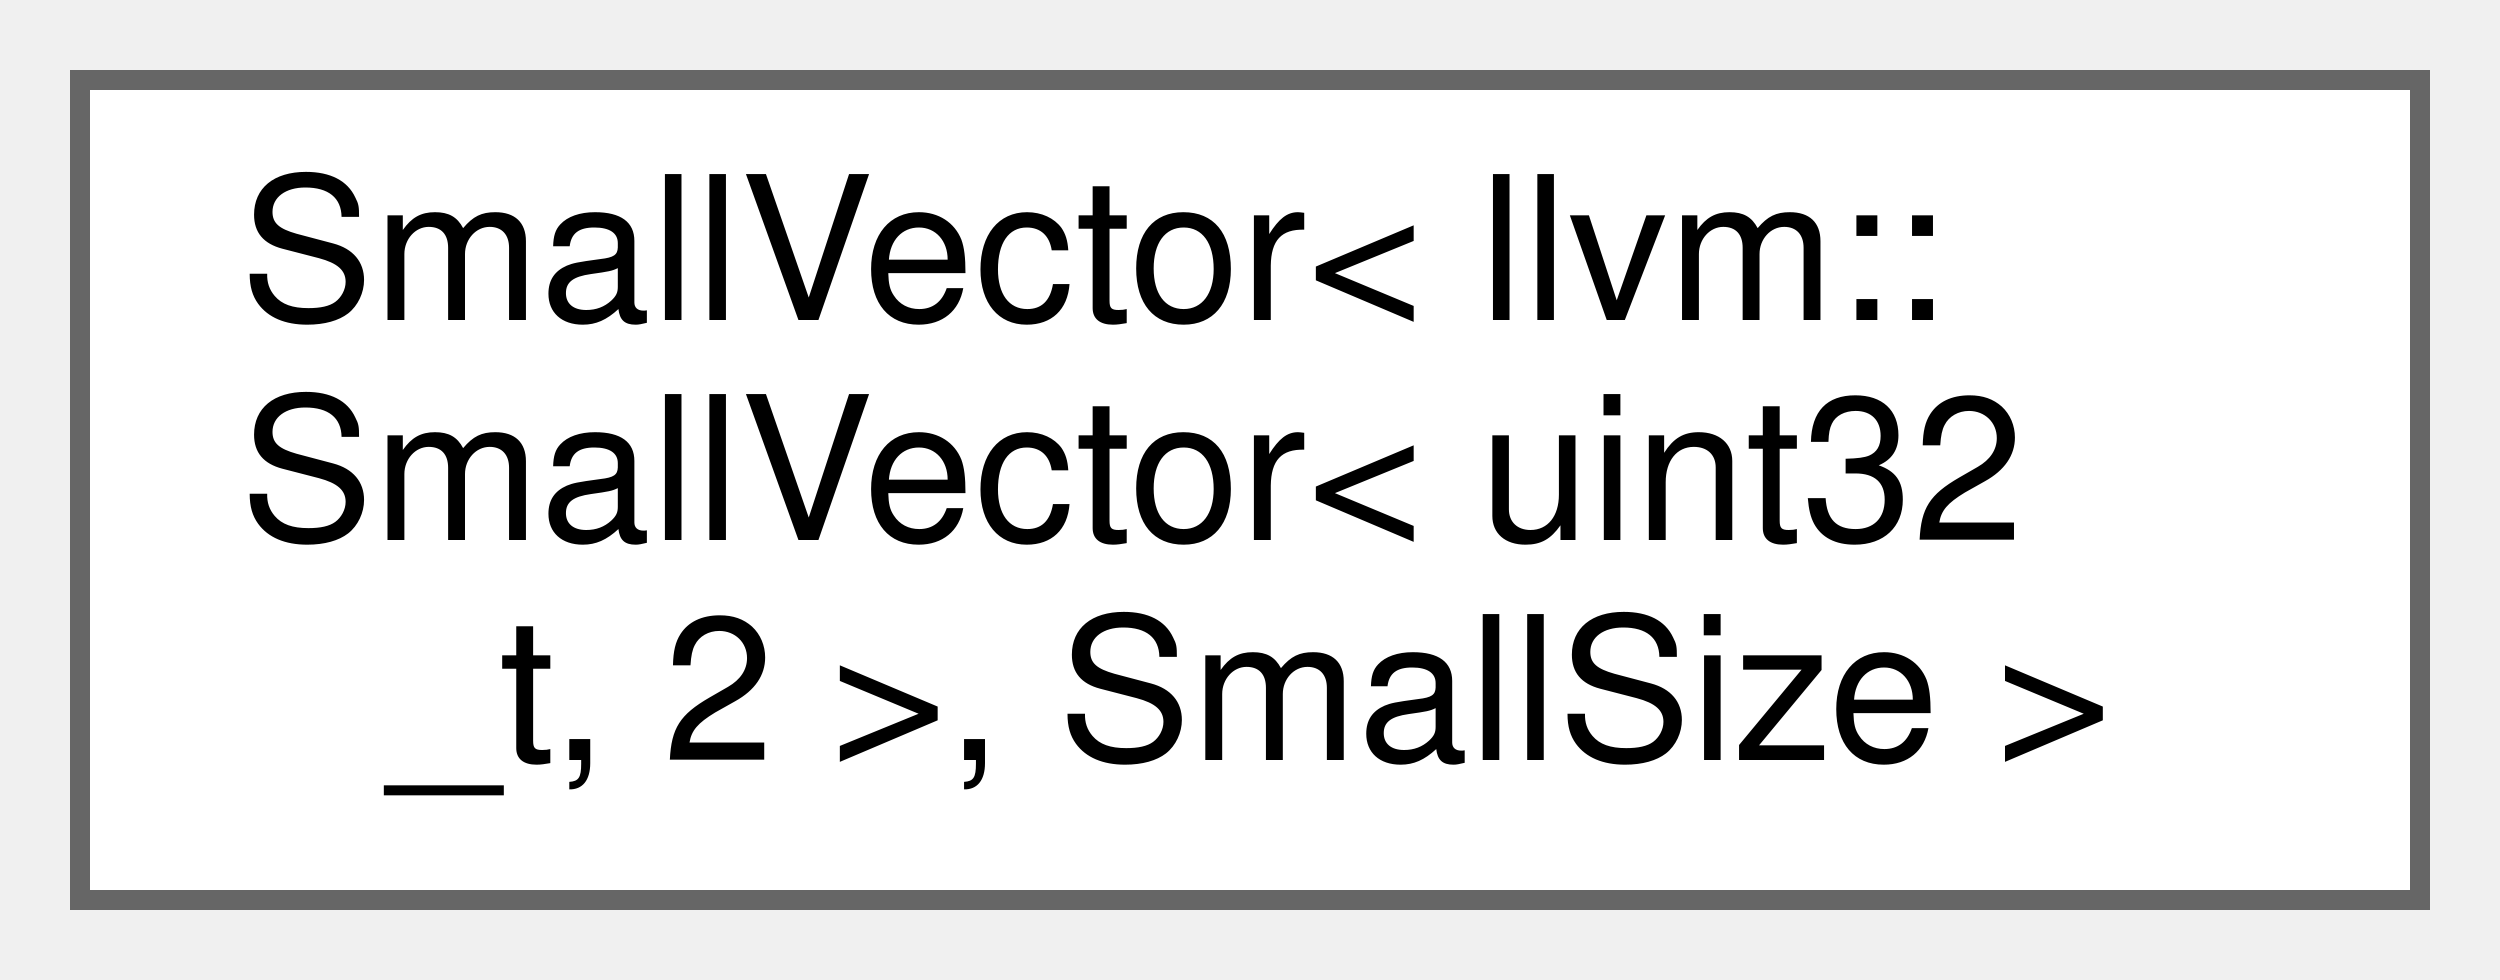
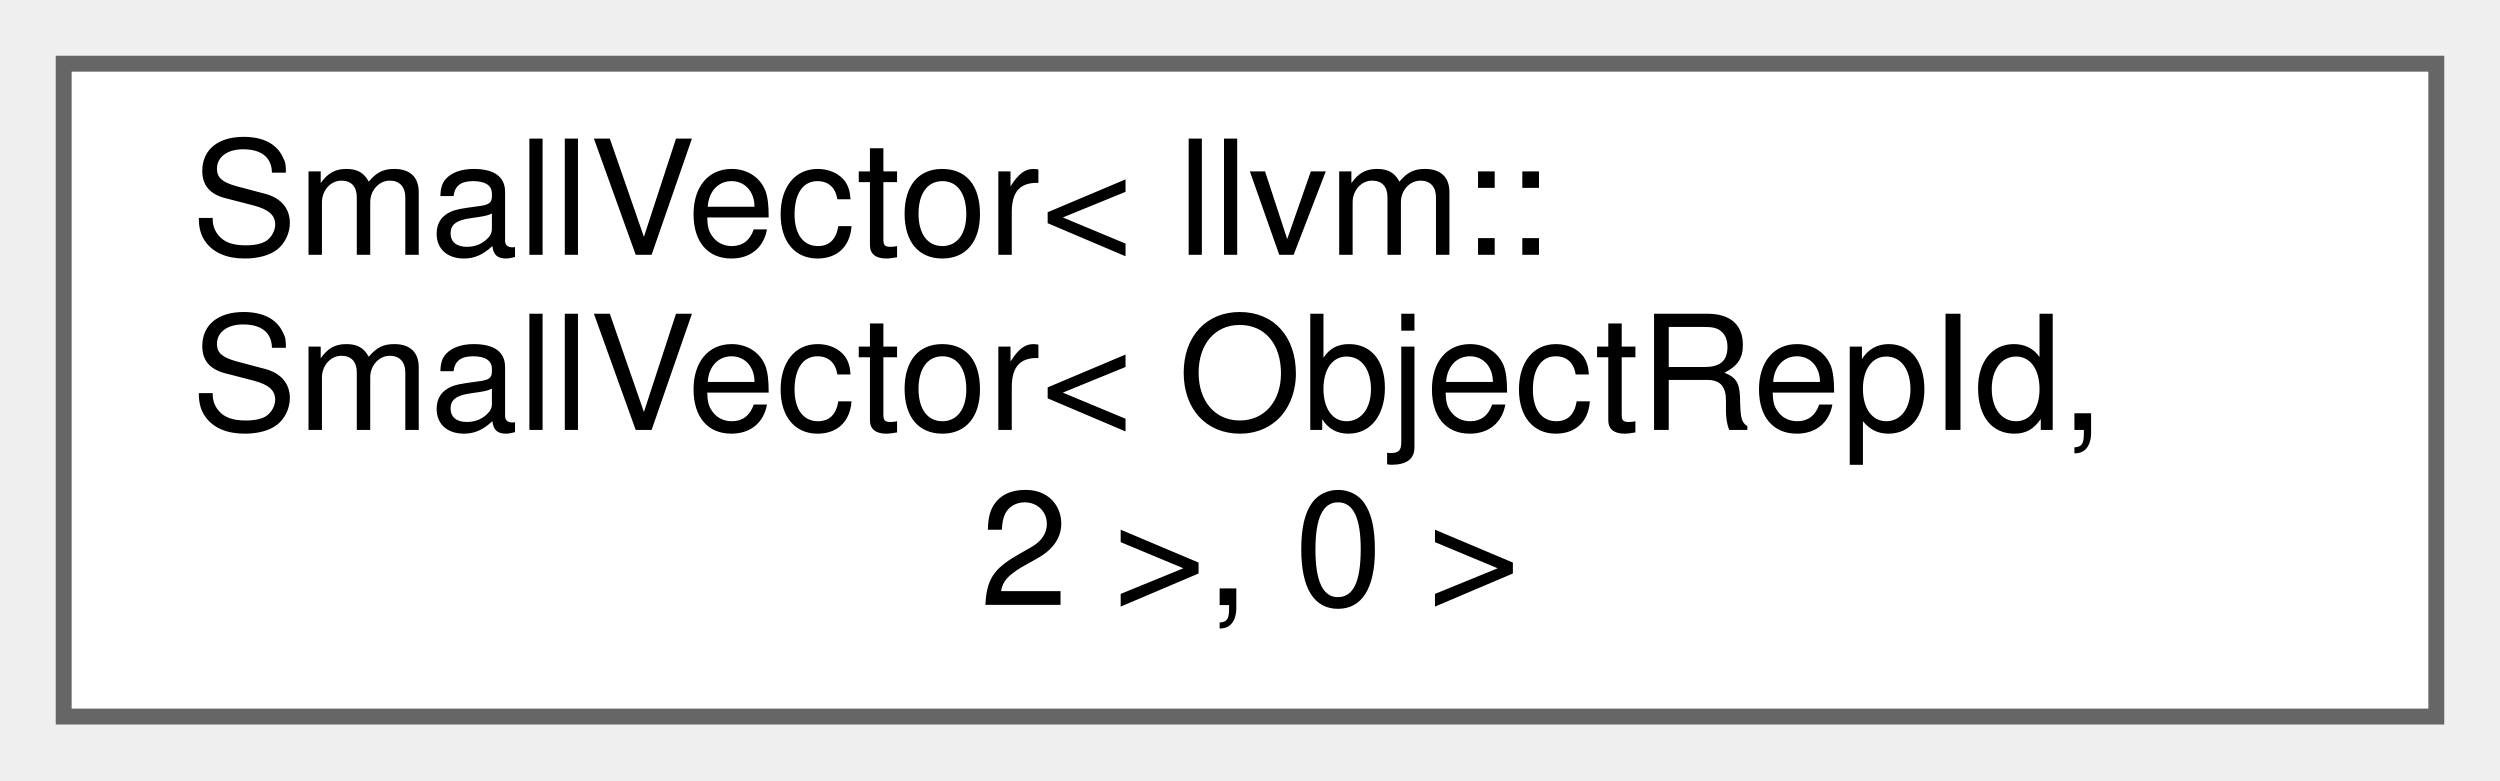
- <svg xmlns="http://www.w3.org/2000/svg" xmlns:xlink="http://www.w3.org/1999/xlink" width="125pt" height="49pt" viewBox="0.00 0.00 125.00 49.00">
+ <svg xmlns="http://www.w3.org/2000/svg" xmlns:xlink="http://www.w3.org/1999/xlink" width="157pt" height="49pt" viewBox="0.00 0.00 157.00 49.00">
  <g id="graph0" class="graph" transform="scale(1 1) rotate(0) translate(4 45)">
    <g id="Node000000" class="node">
      <g id="a_Node000000">
-         <a xlink:href="classllvm_1_1SmallVector_3_01llvm_1_1SmallVector_3_01uint32__t_00_012_01_4_00_01SmallSize_01_4.html" target="_top" xlink:title=" ">
-           <polygon fill="white" stroke="#666666" points="117,-41 0,-41 0,0 117,0 117,-41" />
+         <a xlink:href="classllvm_1_1SmallVector_3_01llvm_1_1SmallVector_3_01ObjectRepId_00_012_01_4_00_010_01_4.html" target="_top" xlink:title=" ">
+           <polygon fill="white" stroke="#666666" points="149,-41 0,-41 0,0 149,0 149,-41" />
          <text text-anchor="start" x="8" y="-29" font-family="Helvetica,sans-Serif" font-size="10.00">SmallVector&lt; llvm::</text>
-           <text text-anchor="start" x="8" y="-18" font-family="Helvetica,sans-Serif" font-size="10.00">SmallVector&lt; uint32</text>
-           <text text-anchor="middle" x="58.5" y="-7" font-family="Helvetica,sans-Serif" font-size="10.00">_t, 2 &gt;, SmallSize &gt;</text>
+           <text text-anchor="start" x="8" y="-18" font-family="Helvetica,sans-Serif" font-size="10.00">SmallVector&lt; ObjectRepId,</text>
+           <text text-anchor="middle" x="74.5" y="-7" font-family="Helvetica,sans-Serif" font-size="10.00"> 2 &gt;, 0 &gt;</text>
        </a>
      </g>
    </g>
  </g>
</svg>
